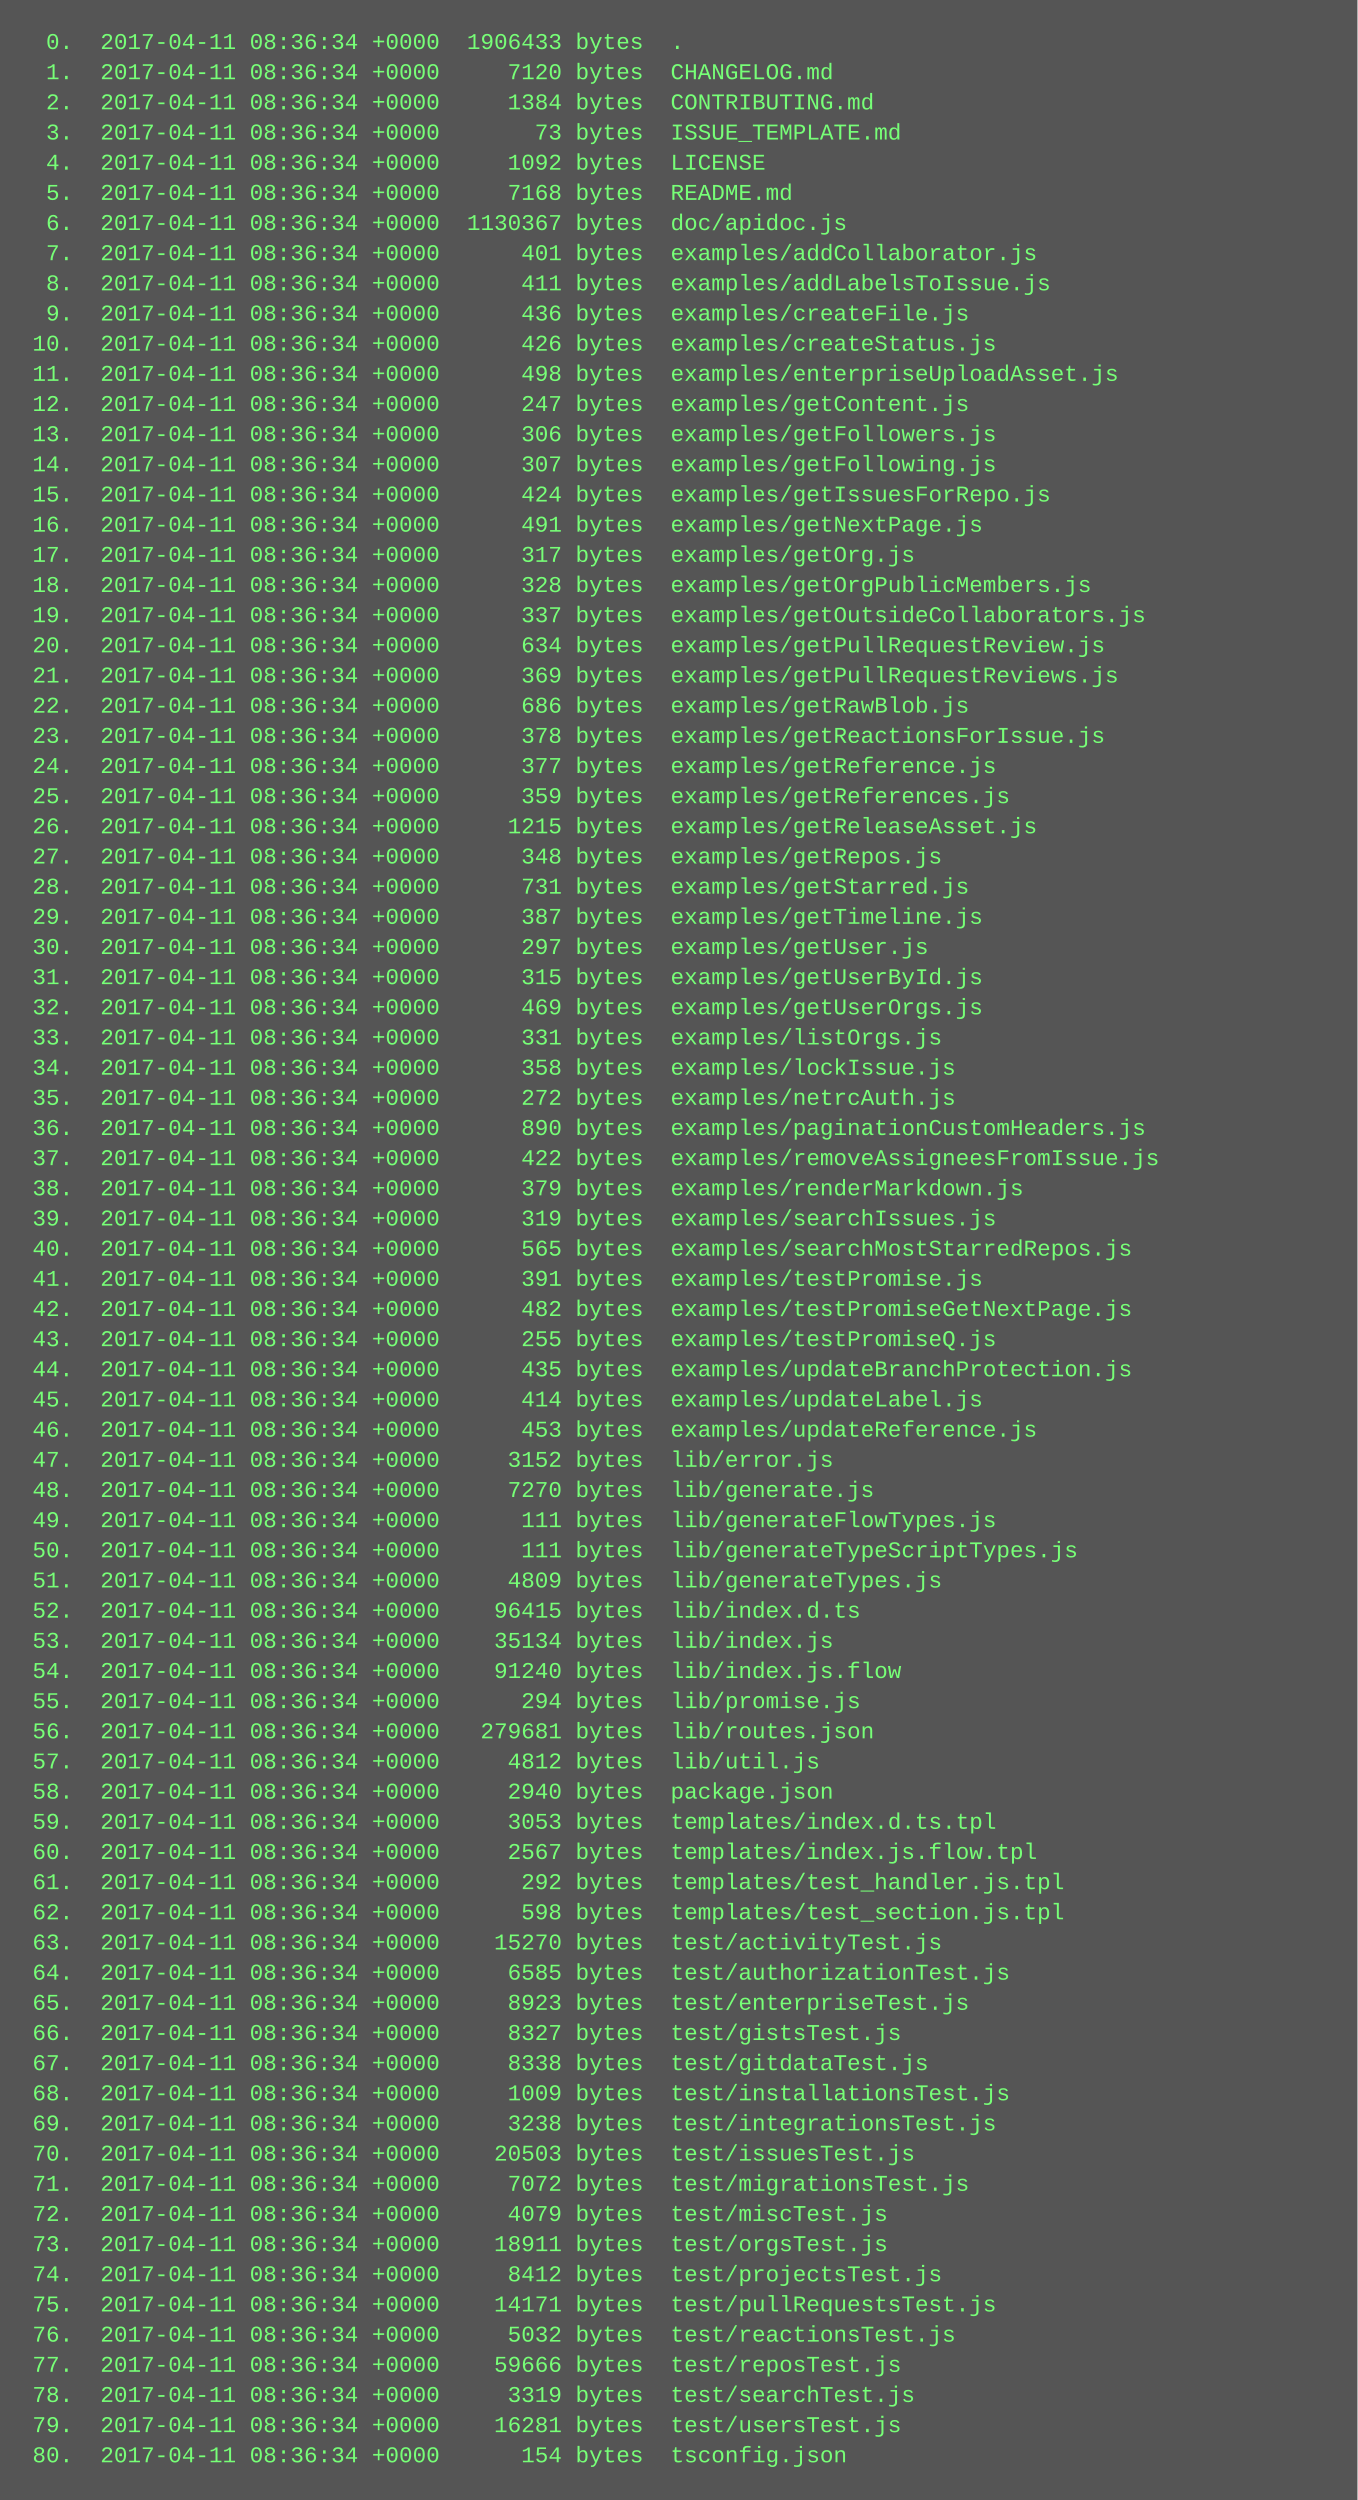
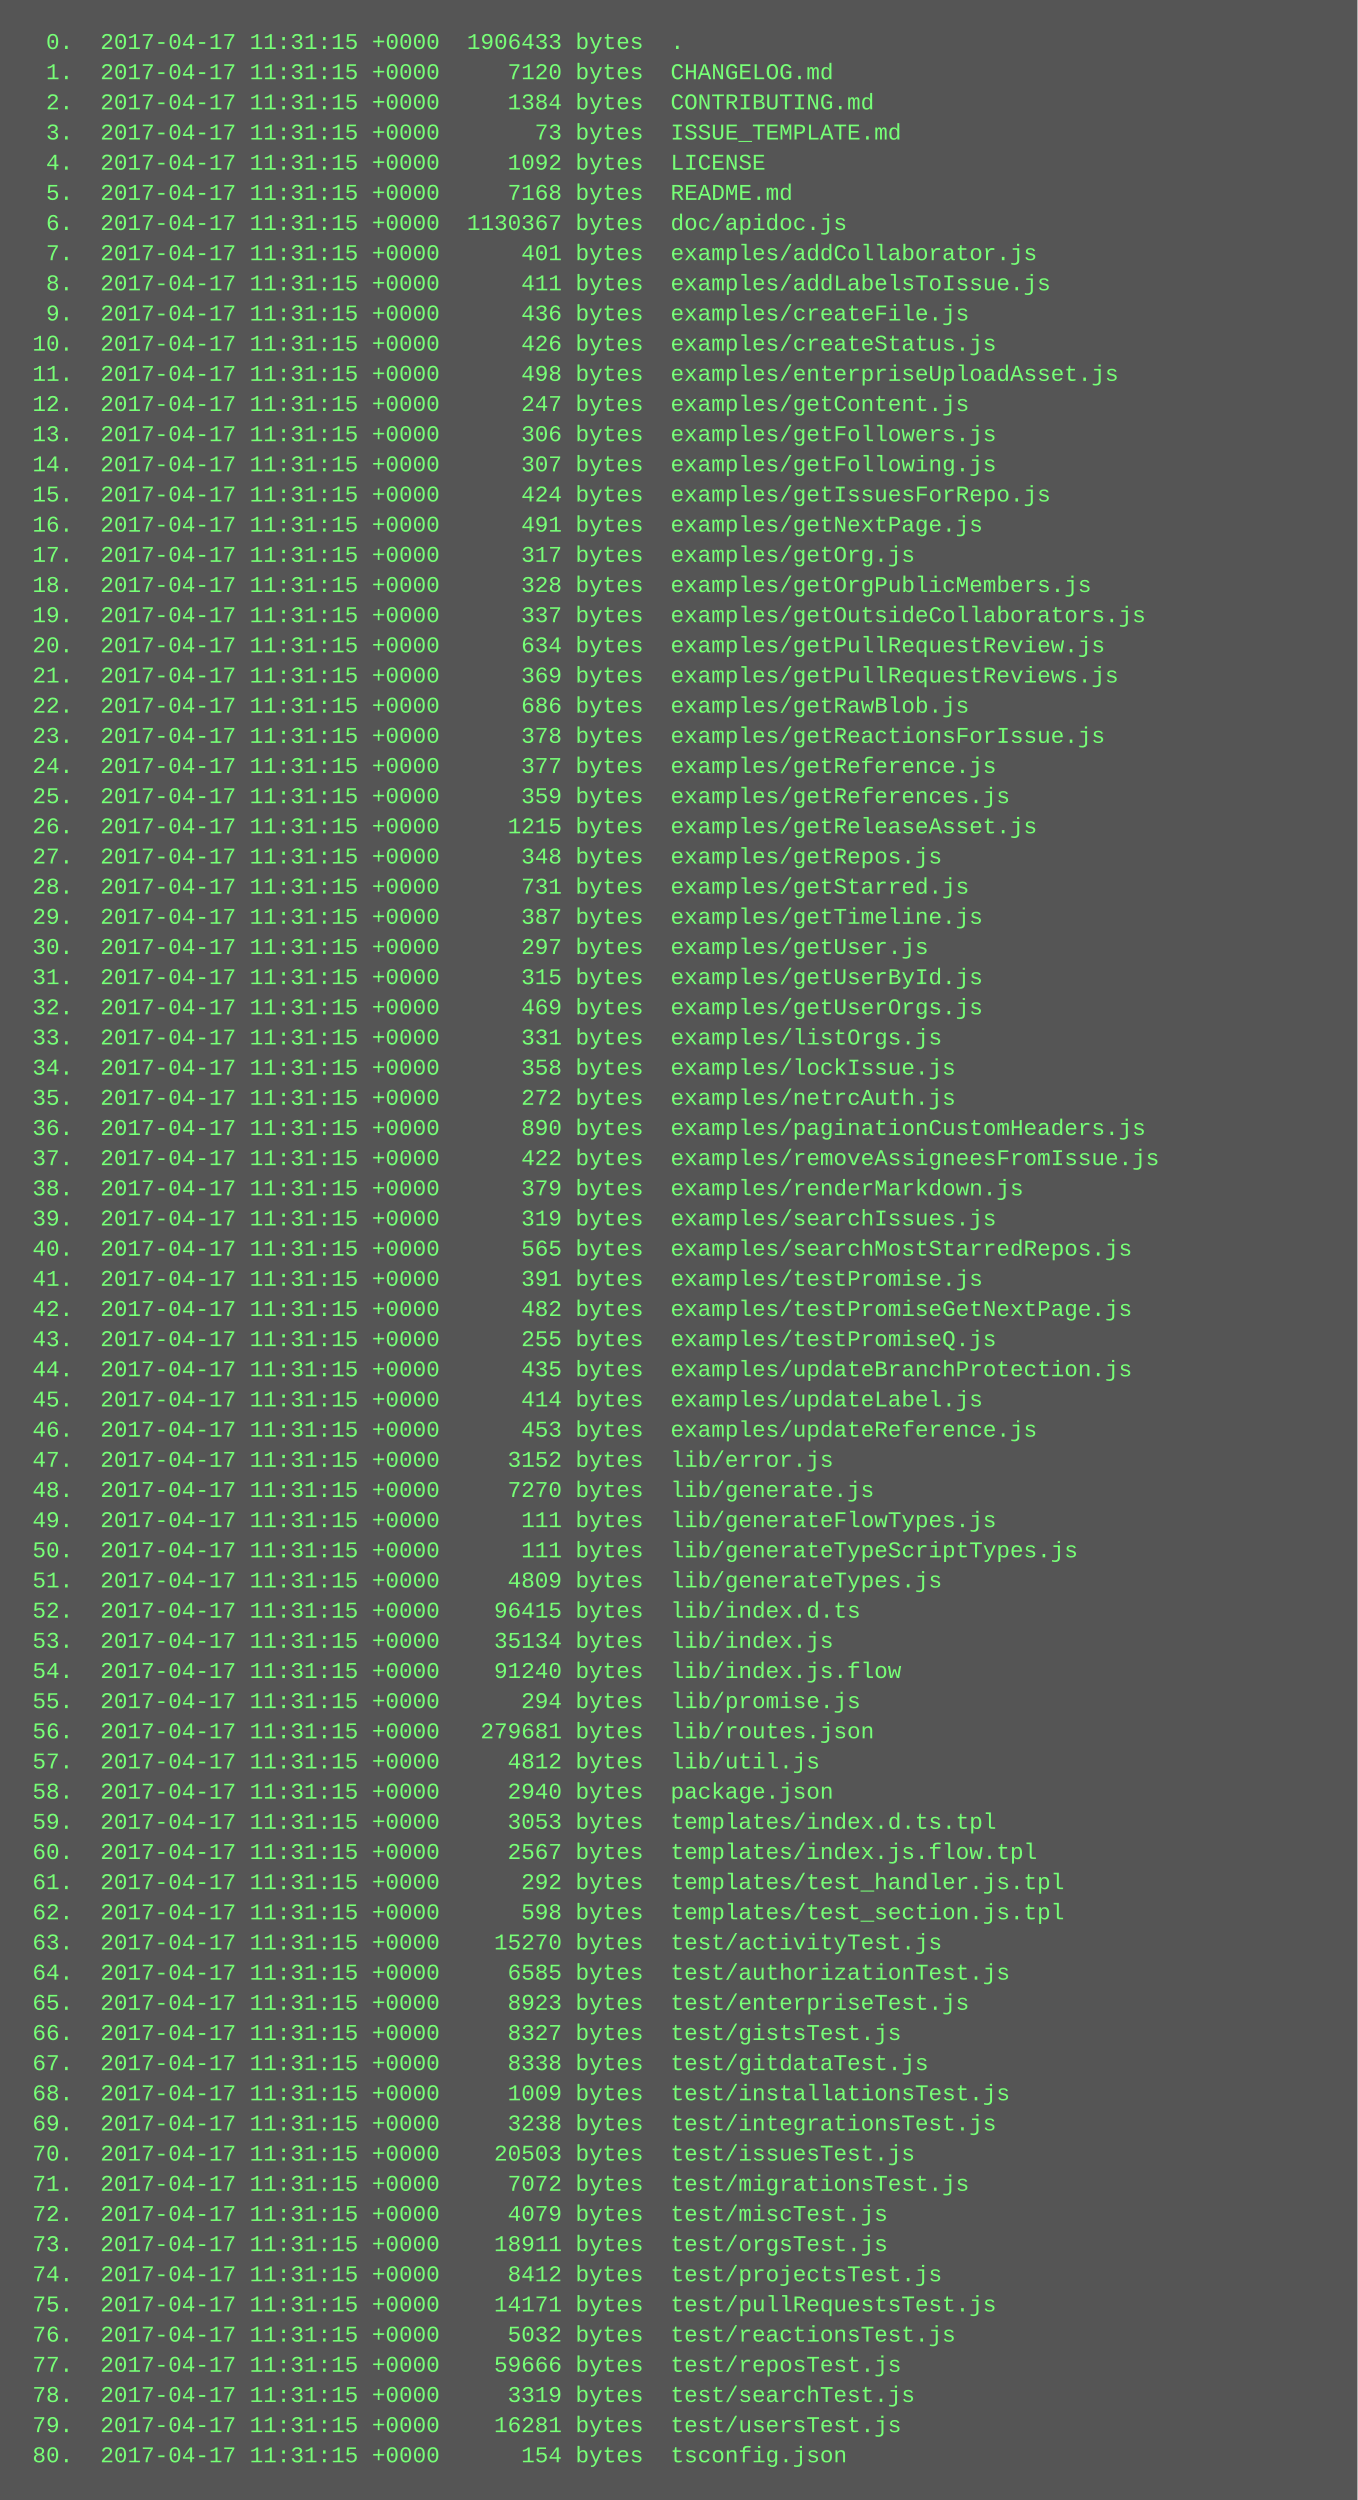
<svg xmlns="http://www.w3.org/2000/svg" height="1326" width="720">
  <rect height="1326" fill="#555" width="720" />
  <text fill="#7f7" font-family="Courier New" font-size="12" xml:space="preserve">
-     <tspan x="10" y="26">  0.  2017-04-11 08:36:34 +0000  1906433 bytes  .</tspan>
-     <tspan x="10" y="42">  1.  2017-04-11 08:36:34 +0000     7120 bytes  CHANGELOG.md</tspan>
-     <tspan x="10" y="58">  2.  2017-04-11 08:36:34 +0000     1384 bytes  CONTRIBUTING.md</tspan>
-     <tspan x="10" y="74">  3.  2017-04-11 08:36:34 +0000       73 bytes  ISSUE_TEMPLATE.md</tspan>
-     <tspan x="10" y="90">  4.  2017-04-11 08:36:34 +0000     1092 bytes  LICENSE</tspan>
-     <tspan x="10" y="106">  5.  2017-04-11 08:36:34 +0000     7168 bytes  README.md</tspan>
-     <tspan x="10" y="122">  6.  2017-04-11 08:36:34 +0000  1130367 bytes  doc/apidoc.js</tspan>
-     <tspan x="10" y="138">  7.  2017-04-11 08:36:34 +0000      401 bytes  examples/addCollaborator.js</tspan>
-     <tspan x="10" y="154">  8.  2017-04-11 08:36:34 +0000      411 bytes  examples/addLabelsToIssue.js</tspan>
-     <tspan x="10" y="170">  9.  2017-04-11 08:36:34 +0000      436 bytes  examples/createFile.js</tspan>
-     <tspan x="10" y="186"> 10.  2017-04-11 08:36:34 +0000      426 bytes  examples/createStatus.js</tspan>
-     <tspan x="10" y="202"> 11.  2017-04-11 08:36:34 +0000      498 bytes  examples/enterpriseUploadAsset.js</tspan>
-     <tspan x="10" y="218"> 12.  2017-04-11 08:36:34 +0000      247 bytes  examples/getContent.js</tspan>
-     <tspan x="10" y="234"> 13.  2017-04-11 08:36:34 +0000      306 bytes  examples/getFollowers.js</tspan>
-     <tspan x="10" y="250"> 14.  2017-04-11 08:36:34 +0000      307 bytes  examples/getFollowing.js</tspan>
-     <tspan x="10" y="266"> 15.  2017-04-11 08:36:34 +0000      424 bytes  examples/getIssuesForRepo.js</tspan>
-     <tspan x="10" y="282"> 16.  2017-04-11 08:36:34 +0000      491 bytes  examples/getNextPage.js</tspan>
-     <tspan x="10" y="298"> 17.  2017-04-11 08:36:34 +0000      317 bytes  examples/getOrg.js</tspan>
-     <tspan x="10" y="314"> 18.  2017-04-11 08:36:34 +0000      328 bytes  examples/getOrgPublicMembers.js</tspan>
-     <tspan x="10" y="330"> 19.  2017-04-11 08:36:34 +0000      337 bytes  examples/getOutsideCollaborators.js</tspan>
-     <tspan x="10" y="346"> 20.  2017-04-11 08:36:34 +0000      634 bytes  examples/getPullRequestReview.js</tspan>
-     <tspan x="10" y="362"> 21.  2017-04-11 08:36:34 +0000      369 bytes  examples/getPullRequestReviews.js</tspan>
-     <tspan x="10" y="378"> 22.  2017-04-11 08:36:34 +0000      686 bytes  examples/getRawBlob.js</tspan>
-     <tspan x="10" y="394"> 23.  2017-04-11 08:36:34 +0000      378 bytes  examples/getReactionsForIssue.js</tspan>
-     <tspan x="10" y="410"> 24.  2017-04-11 08:36:34 +0000      377 bytes  examples/getReference.js</tspan>
-     <tspan x="10" y="426"> 25.  2017-04-11 08:36:34 +0000      359 bytes  examples/getReferences.js</tspan>
-     <tspan x="10" y="442"> 26.  2017-04-11 08:36:34 +0000     1215 bytes  examples/getReleaseAsset.js</tspan>
-     <tspan x="10" y="458"> 27.  2017-04-11 08:36:34 +0000      348 bytes  examples/getRepos.js</tspan>
-     <tspan x="10" y="474"> 28.  2017-04-11 08:36:34 +0000      731 bytes  examples/getStarred.js</tspan>
-     <tspan x="10" y="490"> 29.  2017-04-11 08:36:34 +0000      387 bytes  examples/getTimeline.js</tspan>
-     <tspan x="10" y="506"> 30.  2017-04-11 08:36:34 +0000      297 bytes  examples/getUser.js</tspan>
-     <tspan x="10" y="522"> 31.  2017-04-11 08:36:34 +0000      315 bytes  examples/getUserById.js</tspan>
-     <tspan x="10" y="538"> 32.  2017-04-11 08:36:34 +0000      469 bytes  examples/getUserOrgs.js</tspan>
-     <tspan x="10" y="554"> 33.  2017-04-11 08:36:34 +0000      331 bytes  examples/listOrgs.js</tspan>
-     <tspan x="10" y="570"> 34.  2017-04-11 08:36:34 +0000      358 bytes  examples/lockIssue.js</tspan>
-     <tspan x="10" y="586"> 35.  2017-04-11 08:36:34 +0000      272 bytes  examples/netrcAuth.js</tspan>
-     <tspan x="10" y="602"> 36.  2017-04-11 08:36:34 +0000      890 bytes  examples/paginationCustomHeaders.js</tspan>
-     <tspan x="10" y="618"> 37.  2017-04-11 08:36:34 +0000      422 bytes  examples/removeAssigneesFromIssue.js</tspan>
-     <tspan x="10" y="634"> 38.  2017-04-11 08:36:34 +0000      379 bytes  examples/renderMarkdown.js</tspan>
-     <tspan x="10" y="650"> 39.  2017-04-11 08:36:34 +0000      319 bytes  examples/searchIssues.js</tspan>
-     <tspan x="10" y="666"> 40.  2017-04-11 08:36:34 +0000      565 bytes  examples/searchMostStarredRepos.js</tspan>
-     <tspan x="10" y="682"> 41.  2017-04-11 08:36:34 +0000      391 bytes  examples/testPromise.js</tspan>
-     <tspan x="10" y="698"> 42.  2017-04-11 08:36:34 +0000      482 bytes  examples/testPromiseGetNextPage.js</tspan>
-     <tspan x="10" y="714"> 43.  2017-04-11 08:36:34 +0000      255 bytes  examples/testPromiseQ.js</tspan>
-     <tspan x="10" y="730"> 44.  2017-04-11 08:36:34 +0000      435 bytes  examples/updateBranchProtection.js</tspan>
-     <tspan x="10" y="746"> 45.  2017-04-11 08:36:34 +0000      414 bytes  examples/updateLabel.js</tspan>
-     <tspan x="10" y="762"> 46.  2017-04-11 08:36:34 +0000      453 bytes  examples/updateReference.js</tspan>
-     <tspan x="10" y="778"> 47.  2017-04-11 08:36:34 +0000     3152 bytes  lib/error.js</tspan>
-     <tspan x="10" y="794"> 48.  2017-04-11 08:36:34 +0000     7270 bytes  lib/generate.js</tspan>
-     <tspan x="10" y="810"> 49.  2017-04-11 08:36:34 +0000      111 bytes  lib/generateFlowTypes.js</tspan>
-     <tspan x="10" y="826"> 50.  2017-04-11 08:36:34 +0000      111 bytes  lib/generateTypeScriptTypes.js</tspan>
-     <tspan x="10" y="842"> 51.  2017-04-11 08:36:34 +0000     4809 bytes  lib/generateTypes.js</tspan>
-     <tspan x="10" y="858"> 52.  2017-04-11 08:36:34 +0000    96415 bytes  lib/index.d.ts</tspan>
-     <tspan x="10" y="874"> 53.  2017-04-11 08:36:34 +0000    35134 bytes  lib/index.js</tspan>
-     <tspan x="10" y="890"> 54.  2017-04-11 08:36:34 +0000    91240 bytes  lib/index.js.flow</tspan>
-     <tspan x="10" y="906"> 55.  2017-04-11 08:36:34 +0000      294 bytes  lib/promise.js</tspan>
-     <tspan x="10" y="922"> 56.  2017-04-11 08:36:34 +0000   279681 bytes  lib/routes.json</tspan>
-     <tspan x="10" y="938"> 57.  2017-04-11 08:36:34 +0000     4812 bytes  lib/util.js</tspan>
-     <tspan x="10" y="954"> 58.  2017-04-11 08:36:34 +0000     2940 bytes  package.json</tspan>
-     <tspan x="10" y="970"> 59.  2017-04-11 08:36:34 +0000     3053 bytes  templates/index.d.ts.tpl</tspan>
-     <tspan x="10" y="986"> 60.  2017-04-11 08:36:34 +0000     2567 bytes  templates/index.js.flow.tpl</tspan>
-     <tspan x="10" y="1002"> 61.  2017-04-11 08:36:34 +0000      292 bytes  templates/test_handler.js.tpl</tspan>
-     <tspan x="10" y="1018"> 62.  2017-04-11 08:36:34 +0000      598 bytes  templates/test_section.js.tpl</tspan>
-     <tspan x="10" y="1034"> 63.  2017-04-11 08:36:34 +0000    15270 bytes  test/activityTest.js</tspan>
-     <tspan x="10" y="1050"> 64.  2017-04-11 08:36:34 +0000     6585 bytes  test/authorizationTest.js</tspan>
-     <tspan x="10" y="1066"> 65.  2017-04-11 08:36:34 +0000     8923 bytes  test/enterpriseTest.js</tspan>
-     <tspan x="10" y="1082"> 66.  2017-04-11 08:36:34 +0000     8327 bytes  test/gistsTest.js</tspan>
-     <tspan x="10" y="1098"> 67.  2017-04-11 08:36:34 +0000     8338 bytes  test/gitdataTest.js</tspan>
-     <tspan x="10" y="1114"> 68.  2017-04-11 08:36:34 +0000     1009 bytes  test/installationsTest.js</tspan>
-     <tspan x="10" y="1130"> 69.  2017-04-11 08:36:34 +0000     3238 bytes  test/integrationsTest.js</tspan>
-     <tspan x="10" y="1146"> 70.  2017-04-11 08:36:34 +0000    20503 bytes  test/issuesTest.js</tspan>
-     <tspan x="10" y="1162"> 71.  2017-04-11 08:36:34 +0000     7072 bytes  test/migrationsTest.js</tspan>
-     <tspan x="10" y="1178"> 72.  2017-04-11 08:36:34 +0000     4079 bytes  test/miscTest.js</tspan>
-     <tspan x="10" y="1194"> 73.  2017-04-11 08:36:34 +0000    18911 bytes  test/orgsTest.js</tspan>
-     <tspan x="10" y="1210"> 74.  2017-04-11 08:36:34 +0000     8412 bytes  test/projectsTest.js</tspan>
-     <tspan x="10" y="1226"> 75.  2017-04-11 08:36:34 +0000    14171 bytes  test/pullRequestsTest.js</tspan>
-     <tspan x="10" y="1242"> 76.  2017-04-11 08:36:34 +0000     5032 bytes  test/reactionsTest.js</tspan>
-     <tspan x="10" y="1258"> 77.  2017-04-11 08:36:34 +0000    59666 bytes  test/reposTest.js</tspan>
-     <tspan x="10" y="1274"> 78.  2017-04-11 08:36:34 +0000     3319 bytes  test/searchTest.js</tspan>
-     <tspan x="10" y="1290"> 79.  2017-04-11 08:36:34 +0000    16281 bytes  test/usersTest.js</tspan>
-     <tspan x="10" y="1306"> 80.  2017-04-11 08:36:34 +0000      154 bytes  tsconfig.json</tspan>
+     <tspan x="10" y="26">  0.  2017-04-17 11:31:15 +0000  1906433 bytes  .</tspan>
+     <tspan x="10" y="42">  1.  2017-04-17 11:31:15 +0000     7120 bytes  CHANGELOG.md</tspan>
+     <tspan x="10" y="58">  2.  2017-04-17 11:31:15 +0000     1384 bytes  CONTRIBUTING.md</tspan>
+     <tspan x="10" y="74">  3.  2017-04-17 11:31:15 +0000       73 bytes  ISSUE_TEMPLATE.md</tspan>
+     <tspan x="10" y="90">  4.  2017-04-17 11:31:15 +0000     1092 bytes  LICENSE</tspan>
+     <tspan x="10" y="106">  5.  2017-04-17 11:31:15 +0000     7168 bytes  README.md</tspan>
+     <tspan x="10" y="122">  6.  2017-04-17 11:31:15 +0000  1130367 bytes  doc/apidoc.js</tspan>
+     <tspan x="10" y="138">  7.  2017-04-17 11:31:15 +0000      401 bytes  examples/addCollaborator.js</tspan>
+     <tspan x="10" y="154">  8.  2017-04-17 11:31:15 +0000      411 bytes  examples/addLabelsToIssue.js</tspan>
+     <tspan x="10" y="170">  9.  2017-04-17 11:31:15 +0000      436 bytes  examples/createFile.js</tspan>
+     <tspan x="10" y="186"> 10.  2017-04-17 11:31:15 +0000      426 bytes  examples/createStatus.js</tspan>
+     <tspan x="10" y="202"> 11.  2017-04-17 11:31:15 +0000      498 bytes  examples/enterpriseUploadAsset.js</tspan>
+     <tspan x="10" y="218"> 12.  2017-04-17 11:31:15 +0000      247 bytes  examples/getContent.js</tspan>
+     <tspan x="10" y="234"> 13.  2017-04-17 11:31:15 +0000      306 bytes  examples/getFollowers.js</tspan>
+     <tspan x="10" y="250"> 14.  2017-04-17 11:31:15 +0000      307 bytes  examples/getFollowing.js</tspan>
+     <tspan x="10" y="266"> 15.  2017-04-17 11:31:15 +0000      424 bytes  examples/getIssuesForRepo.js</tspan>
+     <tspan x="10" y="282"> 16.  2017-04-17 11:31:15 +0000      491 bytes  examples/getNextPage.js</tspan>
+     <tspan x="10" y="298"> 17.  2017-04-17 11:31:15 +0000      317 bytes  examples/getOrg.js</tspan>
+     <tspan x="10" y="314"> 18.  2017-04-17 11:31:15 +0000      328 bytes  examples/getOrgPublicMembers.js</tspan>
+     <tspan x="10" y="330"> 19.  2017-04-17 11:31:15 +0000      337 bytes  examples/getOutsideCollaborators.js</tspan>
+     <tspan x="10" y="346"> 20.  2017-04-17 11:31:15 +0000      634 bytes  examples/getPullRequestReview.js</tspan>
+     <tspan x="10" y="362"> 21.  2017-04-17 11:31:15 +0000      369 bytes  examples/getPullRequestReviews.js</tspan>
+     <tspan x="10" y="378"> 22.  2017-04-17 11:31:15 +0000      686 bytes  examples/getRawBlob.js</tspan>
+     <tspan x="10" y="394"> 23.  2017-04-17 11:31:15 +0000      378 bytes  examples/getReactionsForIssue.js</tspan>
+     <tspan x="10" y="410"> 24.  2017-04-17 11:31:15 +0000      377 bytes  examples/getReference.js</tspan>
+     <tspan x="10" y="426"> 25.  2017-04-17 11:31:15 +0000      359 bytes  examples/getReferences.js</tspan>
+     <tspan x="10" y="442"> 26.  2017-04-17 11:31:15 +0000     1215 bytes  examples/getReleaseAsset.js</tspan>
+     <tspan x="10" y="458"> 27.  2017-04-17 11:31:15 +0000      348 bytes  examples/getRepos.js</tspan>
+     <tspan x="10" y="474"> 28.  2017-04-17 11:31:15 +0000      731 bytes  examples/getStarred.js</tspan>
+     <tspan x="10" y="490"> 29.  2017-04-17 11:31:15 +0000      387 bytes  examples/getTimeline.js</tspan>
+     <tspan x="10" y="506"> 30.  2017-04-17 11:31:15 +0000      297 bytes  examples/getUser.js</tspan>
+     <tspan x="10" y="522"> 31.  2017-04-17 11:31:15 +0000      315 bytes  examples/getUserById.js</tspan>
+     <tspan x="10" y="538"> 32.  2017-04-17 11:31:15 +0000      469 bytes  examples/getUserOrgs.js</tspan>
+     <tspan x="10" y="554"> 33.  2017-04-17 11:31:15 +0000      331 bytes  examples/listOrgs.js</tspan>
+     <tspan x="10" y="570"> 34.  2017-04-17 11:31:15 +0000      358 bytes  examples/lockIssue.js</tspan>
+     <tspan x="10" y="586"> 35.  2017-04-17 11:31:15 +0000      272 bytes  examples/netrcAuth.js</tspan>
+     <tspan x="10" y="602"> 36.  2017-04-17 11:31:15 +0000      890 bytes  examples/paginationCustomHeaders.js</tspan>
+     <tspan x="10" y="618"> 37.  2017-04-17 11:31:15 +0000      422 bytes  examples/removeAssigneesFromIssue.js</tspan>
+     <tspan x="10" y="634"> 38.  2017-04-17 11:31:15 +0000      379 bytes  examples/renderMarkdown.js</tspan>
+     <tspan x="10" y="650"> 39.  2017-04-17 11:31:15 +0000      319 bytes  examples/searchIssues.js</tspan>
+     <tspan x="10" y="666"> 40.  2017-04-17 11:31:15 +0000      565 bytes  examples/searchMostStarredRepos.js</tspan>
+     <tspan x="10" y="682"> 41.  2017-04-17 11:31:15 +0000      391 bytes  examples/testPromise.js</tspan>
+     <tspan x="10" y="698"> 42.  2017-04-17 11:31:15 +0000      482 bytes  examples/testPromiseGetNextPage.js</tspan>
+     <tspan x="10" y="714"> 43.  2017-04-17 11:31:15 +0000      255 bytes  examples/testPromiseQ.js</tspan>
+     <tspan x="10" y="730"> 44.  2017-04-17 11:31:15 +0000      435 bytes  examples/updateBranchProtection.js</tspan>
+     <tspan x="10" y="746"> 45.  2017-04-17 11:31:15 +0000      414 bytes  examples/updateLabel.js</tspan>
+     <tspan x="10" y="762"> 46.  2017-04-17 11:31:15 +0000      453 bytes  examples/updateReference.js</tspan>
+     <tspan x="10" y="778"> 47.  2017-04-17 11:31:15 +0000     3152 bytes  lib/error.js</tspan>
+     <tspan x="10" y="794"> 48.  2017-04-17 11:31:15 +0000     7270 bytes  lib/generate.js</tspan>
+     <tspan x="10" y="810"> 49.  2017-04-17 11:31:15 +0000      111 bytes  lib/generateFlowTypes.js</tspan>
+     <tspan x="10" y="826"> 50.  2017-04-17 11:31:15 +0000      111 bytes  lib/generateTypeScriptTypes.js</tspan>
+     <tspan x="10" y="842"> 51.  2017-04-17 11:31:15 +0000     4809 bytes  lib/generateTypes.js</tspan>
+     <tspan x="10" y="858"> 52.  2017-04-17 11:31:15 +0000    96415 bytes  lib/index.d.ts</tspan>
+     <tspan x="10" y="874"> 53.  2017-04-17 11:31:15 +0000    35134 bytes  lib/index.js</tspan>
+     <tspan x="10" y="890"> 54.  2017-04-17 11:31:15 +0000    91240 bytes  lib/index.js.flow</tspan>
+     <tspan x="10" y="906"> 55.  2017-04-17 11:31:15 +0000      294 bytes  lib/promise.js</tspan>
+     <tspan x="10" y="922"> 56.  2017-04-17 11:31:15 +0000   279681 bytes  lib/routes.json</tspan>
+     <tspan x="10" y="938"> 57.  2017-04-17 11:31:15 +0000     4812 bytes  lib/util.js</tspan>
+     <tspan x="10" y="954"> 58.  2017-04-17 11:31:15 +0000     2940 bytes  package.json</tspan>
+     <tspan x="10" y="970"> 59.  2017-04-17 11:31:15 +0000     3053 bytes  templates/index.d.ts.tpl</tspan>
+     <tspan x="10" y="986"> 60.  2017-04-17 11:31:15 +0000     2567 bytes  templates/index.js.flow.tpl</tspan>
+     <tspan x="10" y="1002"> 61.  2017-04-17 11:31:15 +0000      292 bytes  templates/test_handler.js.tpl</tspan>
+     <tspan x="10" y="1018"> 62.  2017-04-17 11:31:15 +0000      598 bytes  templates/test_section.js.tpl</tspan>
+     <tspan x="10" y="1034"> 63.  2017-04-17 11:31:15 +0000    15270 bytes  test/activityTest.js</tspan>
+     <tspan x="10" y="1050"> 64.  2017-04-17 11:31:15 +0000     6585 bytes  test/authorizationTest.js</tspan>
+     <tspan x="10" y="1066"> 65.  2017-04-17 11:31:15 +0000     8923 bytes  test/enterpriseTest.js</tspan>
+     <tspan x="10" y="1082"> 66.  2017-04-17 11:31:15 +0000     8327 bytes  test/gistsTest.js</tspan>
+     <tspan x="10" y="1098"> 67.  2017-04-17 11:31:15 +0000     8338 bytes  test/gitdataTest.js</tspan>
+     <tspan x="10" y="1114"> 68.  2017-04-17 11:31:15 +0000     1009 bytes  test/installationsTest.js</tspan>
+     <tspan x="10" y="1130"> 69.  2017-04-17 11:31:15 +0000     3238 bytes  test/integrationsTest.js</tspan>
+     <tspan x="10" y="1146"> 70.  2017-04-17 11:31:15 +0000    20503 bytes  test/issuesTest.js</tspan>
+     <tspan x="10" y="1162"> 71.  2017-04-17 11:31:15 +0000     7072 bytes  test/migrationsTest.js</tspan>
+     <tspan x="10" y="1178"> 72.  2017-04-17 11:31:15 +0000     4079 bytes  test/miscTest.js</tspan>
+     <tspan x="10" y="1194"> 73.  2017-04-17 11:31:15 +0000    18911 bytes  test/orgsTest.js</tspan>
+     <tspan x="10" y="1210"> 74.  2017-04-17 11:31:15 +0000     8412 bytes  test/projectsTest.js</tspan>
+     <tspan x="10" y="1226"> 75.  2017-04-17 11:31:15 +0000    14171 bytes  test/pullRequestsTest.js</tspan>
+     <tspan x="10" y="1242"> 76.  2017-04-17 11:31:15 +0000     5032 bytes  test/reactionsTest.js</tspan>
+     <tspan x="10" y="1258"> 77.  2017-04-17 11:31:15 +0000    59666 bytes  test/reposTest.js</tspan>
+     <tspan x="10" y="1274"> 78.  2017-04-17 11:31:15 +0000     3319 bytes  test/searchTest.js</tspan>
+     <tspan x="10" y="1290"> 79.  2017-04-17 11:31:15 +0000    16281 bytes  test/usersTest.js</tspan>
+     <tspan x="10" y="1306"> 80.  2017-04-17 11:31:15 +0000      154 bytes  tsconfig.json</tspan>
  </text>
</svg>
